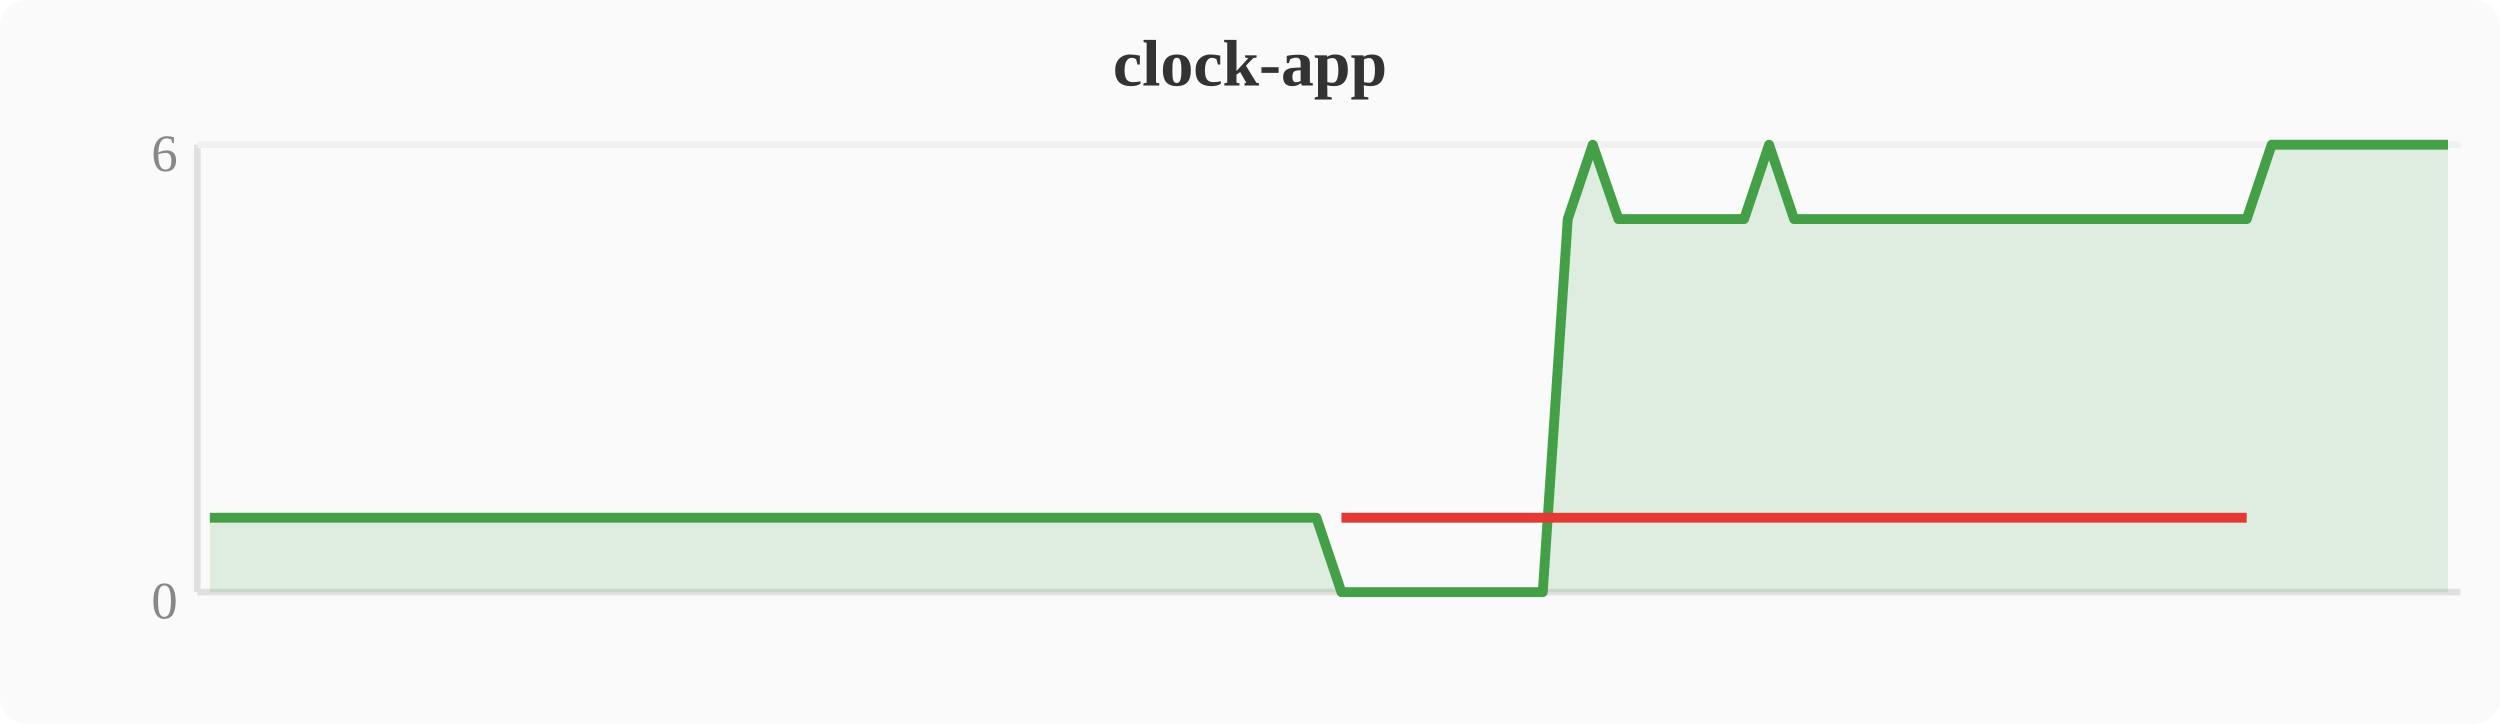
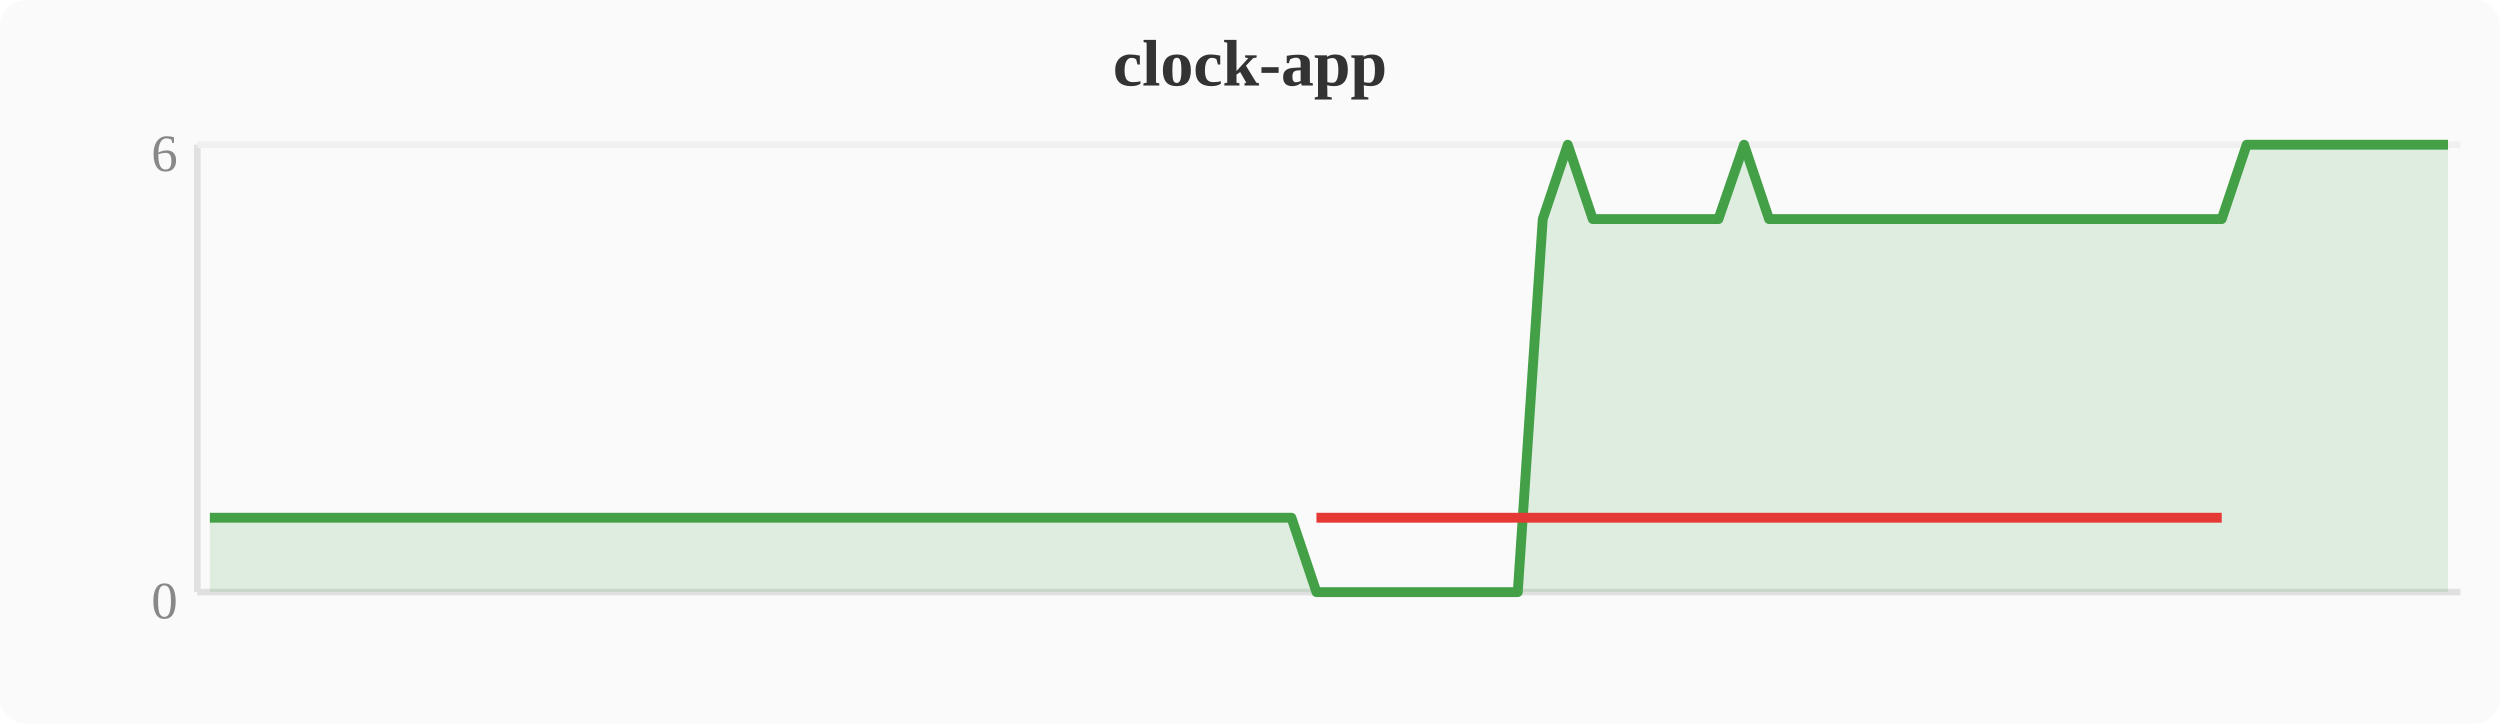
<svg xmlns="http://www.w3.org/2000/svg" width="380" height="110" viewBox="0 0 380 110">
  <rect width="380" height="110" fill="#fafafa" rx="4" />
  <text x="190" y="13" text-anchor="middle" font-size="10" font-weight="bold" fill="#333">clock-app</text>
  <line x1="30" y1="22" x2="30" y2="90" stroke="#e0e0e0" stroke-width="1" />
  <line x1="30" y1="90" x2="374" y2="90" stroke="#e0e0e0" stroke-width="1" />
  <line x1="30" y1="22" x2="374" y2="22" stroke="#f0f0f0" stroke-width="1" />
  <text x="27" y="94" text-anchor="end" font-size="8" fill="#888">0</text>
  <text x="27" y="26" text-anchor="end" font-size="8" fill="#888">6</text>
-   <polygon points="31.9,78.7 35.7,78.7 39.6,78.7 43.4,78.7 47.2,78.7 51.0,78.7 54.8,78.7 58.7,78.7 62.5,78.7 66.3,78.7 70.1,78.7 74.0,78.7 77.8,78.7 81.6,78.7 85.4,78.7 89.2,78.7 93.1,78.7 96.9,78.7 100.7,78.7 104.5,78.7 108.4,78.7 112.2,78.7 116.0,78.7 119.8,78.7 123.6,78.7 127.5,78.7 131.3,78.7 135.1,78.7 138.9,78.7 142.8,78.7 146.6,78.7 150.4,78.7 154.2,78.7 158.0,78.7 161.9,78.7 165.7,78.7 169.5,78.7 173.3,78.7 177.2,78.7 181.0,78.7 184.8,78.7 188.6,78.7 192.4,78.7 196.3,78.7 200.1,78.7 203.9,90.0 207.7,90.0 211.6,90.0 215.4,90.0 219.2,90.0 223.0,90.0 226.8,90.0 230.7,90.0 234.5,90.0 238.3,33.3 242.1,22.0 246.0,33.3 249.8,33.3 253.6,33.3 257.4,33.3 261.2,33.3 265.1,33.3 268.9,22.0 272.7,33.3 276.5,33.3 280.4,33.3 284.2,33.3 288.0,33.3 291.8,33.3 295.6,33.3 299.5,33.3 303.3,33.3 307.1,33.3 310.9,33.3 314.8,33.3 318.6,33.3 322.4,33.3 326.2,33.3 330.0,33.3 333.9,33.3 337.7,33.3 341.5,33.3 345.3,22.0 349.2,22.0 353.0,22.0 356.8,22.0 360.6,22.0 364.4,22.0 368.3,22.0 372.1,22.0 372.1,90 31.9,90" fill="#43a047" opacity="0.15" />
-   <polyline points="31.9,78.7 35.7,78.7 39.6,78.7 43.4,78.7 47.2,78.7 51.0,78.7 54.8,78.7 58.7,78.7 62.5,78.7 66.3,78.7 70.1,78.7 74.0,78.7 77.8,78.7 81.6,78.7 85.4,78.7 89.2,78.7 93.1,78.7 96.9,78.7 100.7,78.7 104.5,78.7 108.4,78.7 112.2,78.7 116.0,78.7 119.8,78.7 123.6,78.7 127.5,78.7 131.3,78.7 135.1,78.7 138.9,78.7 142.8,78.7 146.6,78.7 150.4,78.7 154.2,78.7 158.0,78.7 161.9,78.7 165.7,78.7 169.5,78.7 173.3,78.7 177.2,78.7 181.0,78.7 184.8,78.7 188.6,78.7 192.4,78.7 196.3,78.7 200.1,78.7 203.9,90.0 207.7,90.0 211.6,90.0 215.4,90.0 219.2,90.0 223.0,90.0 226.8,90.0 230.7,90.0 234.5,90.0 238.3,33.3 242.1,22.0 246.0,33.3 249.8,33.3 253.6,33.3 257.4,33.3 261.2,33.3 265.1,33.3 268.9,22.0 272.7,33.3 276.5,33.3 280.4,33.3 284.2,33.3 288.0,33.3 291.8,33.3 295.6,33.3 299.5,33.3 303.3,33.3 307.1,33.3 310.9,33.3 314.8,33.3 318.6,33.3 322.4,33.3 326.2,33.3 330.0,33.3 333.9,33.3 337.7,33.3 341.5,33.3 345.3,22.0 349.2,22.0 353.0,22.0 356.8,22.0 360.6,22.0 364.4,22.0 368.3,22.0 372.1,22.0" fill="none" stroke="#43a047" stroke-width="1.5" stroke-linejoin="round" />
-   <polyline points="203.9,78.7 207.7,78.7 211.6,78.7 215.4,78.7 219.2,78.7 223.0,78.7 226.8,78.7 230.7,78.7 234.5,78.7 238.3,78.7 246.0,78.7 249.8,78.7 253.6,78.7 257.4,78.7 261.2,78.7 265.1,78.7 272.7,78.7 276.5,78.7 280.4,78.7 284.2,78.7 288.0,78.7 291.8,78.7 295.6,78.7 299.5,78.7 303.3,78.7 307.1,78.7 310.9,78.7 314.8,78.7 318.6,78.7 322.4,78.7 326.2,78.7 330.0,78.7 333.9,78.7 337.7,78.7 341.5,78.7" fill="none" stroke="#e53935" stroke-width="1.5" stroke-linejoin="round" />
+   <polygon points="31.9,78.7 35.7,78.7 39.6,78.7 43.4,78.7 47.2,78.7 51.0,78.7 54.8,78.7 58.7,78.7 62.5,78.7 66.3,78.7 70.1,78.7 74.0,78.7 77.8,78.7 81.6,78.7 85.4,78.7 89.2,78.7 93.1,78.7 96.9,78.7 100.7,78.7 104.5,78.7 108.4,78.7 112.2,78.7 116.0,78.7 119.8,78.7 123.6,78.7 127.5,78.7 131.3,78.7 135.1,78.7 138.9,78.7 142.8,78.7 146.6,78.7 150.4,78.7 154.2,78.7 158.0,78.7 161.9,78.7 165.7,78.7 169.5,78.7 173.3,78.7 177.2,78.7 181.0,78.7 184.8,78.7 188.6,78.7 192.4,78.7 196.3,78.7 200.1,90.0 203.9,90.0 207.7,90.0 211.6,90.0 215.4,90.0 219.2,90.0 223.0,90.0 226.8,90.0 230.7,90.0 234.5,33.3 238.3,22.0 242.1,33.3 246.0,33.3 249.8,33.3 253.6,33.3 257.4,33.3 261.2,33.3 265.1,22.0 268.9,33.3 272.7,33.3 276.5,33.3 280.4,33.3 284.2,33.3 288.0,33.3 291.8,33.3 295.6,33.3 299.5,33.3 303.3,33.3 307.1,33.3 310.9,33.3 314.8,33.3 318.6,33.3 322.4,33.3 326.2,33.3 330.0,33.3 333.9,33.3 337.7,33.3 341.5,22.0 345.3,22.0 349.2,22.0 353.0,22.0 356.8,22.0 360.6,22.0 364.4,22.0 368.3,22.0 372.1,22.0 372.1,90 31.9,90" fill="#43a047" opacity="0.15" />
+   <polyline points="31.9,78.7 35.7,78.7 39.6,78.7 43.4,78.7 47.2,78.7 51.0,78.7 54.8,78.7 58.7,78.7 62.5,78.7 66.3,78.7 70.1,78.7 74.0,78.7 77.8,78.7 81.6,78.7 85.4,78.7 89.2,78.7 93.1,78.7 96.9,78.7 100.7,78.7 104.5,78.7 108.4,78.7 112.2,78.7 116.0,78.7 119.8,78.7 123.6,78.7 127.5,78.7 131.3,78.7 135.1,78.7 138.9,78.7 142.8,78.7 146.6,78.7 150.4,78.7 154.2,78.7 158.0,78.7 161.9,78.7 165.7,78.7 169.5,78.7 173.3,78.7 177.2,78.7 181.0,78.7 184.8,78.7 188.6,78.7 192.4,78.7 196.3,78.7 200.1,90.0 203.9,90.0 207.7,90.0 211.6,90.0 215.4,90.0 219.2,90.0 223.0,90.0 226.8,90.0 230.7,90.0 234.5,33.3 238.3,22.0 242.1,33.3 246.0,33.3 249.8,33.3 253.6,33.3 257.4,33.3 261.2,33.3 265.1,22.0 268.9,33.3 272.7,33.3 276.5,33.3 280.4,33.3 284.2,33.3 288.0,33.3 291.8,33.3 295.6,33.3 299.5,33.3 303.3,33.3 307.1,33.3 310.9,33.3 314.8,33.3 318.6,33.3 322.4,33.3 326.2,33.3 330.0,33.3 333.9,33.3 337.7,33.3 341.5,22.0 345.3,22.0 349.2,22.0 353.0,22.0 356.8,22.0 360.6,22.0 364.4,22.0 368.3,22.0 372.1,22.0" fill="none" stroke="#43a047" stroke-width="1.5" stroke-linejoin="round" />
+   <polyline points="200.1,78.7 203.9,78.7 207.7,78.7 211.6,78.7 215.4,78.7 219.2,78.7 223.0,78.7 226.8,78.7 230.7,78.7 234.5,78.7 242.1,78.7 246.0,78.7 249.8,78.7 253.6,78.7 257.4,78.7 261.2,78.7 268.9,78.7 272.7,78.7 276.5,78.7 280.4,78.7 284.2,78.7 288.0,78.7 291.8,78.7 295.6,78.7 299.5,78.7 303.3,78.7 307.1,78.7 310.9,78.7 314.8,78.7 318.6,78.7 322.4,78.7 326.2,78.7 330.0,78.7 333.9,78.7 337.7,78.7" fill="none" stroke="#e53935" stroke-width="1.5" stroke-linejoin="round" />
</svg>
